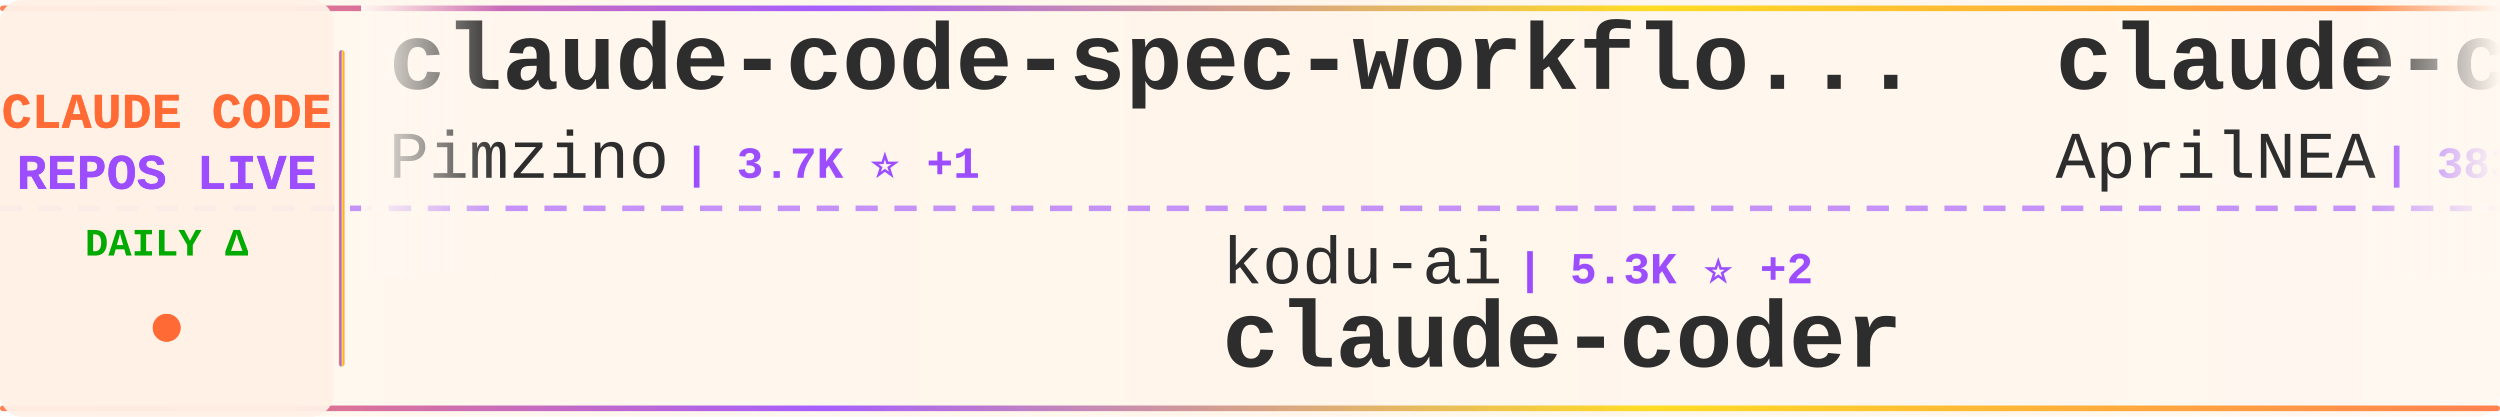
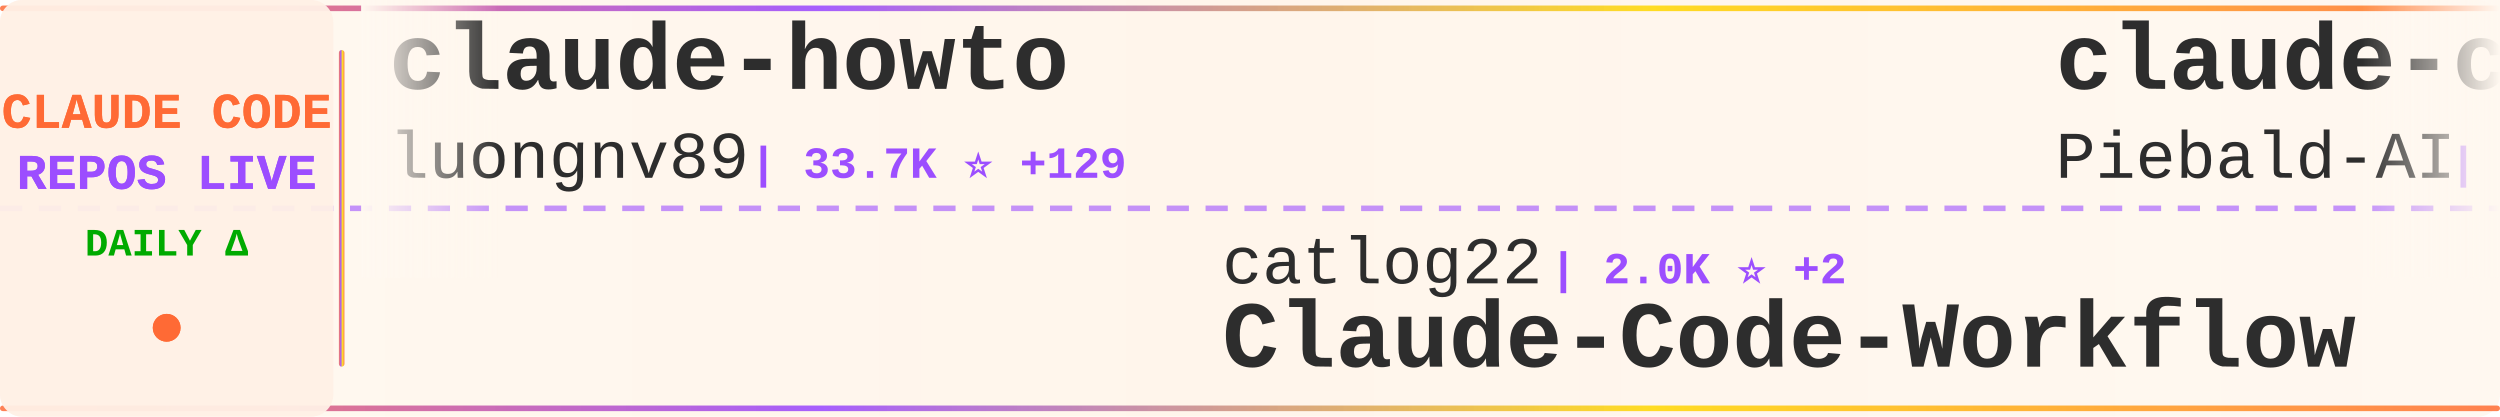
<svg xmlns="http://www.w3.org/2000/svg" width="900" height="150">
  <defs>
    <linearGradient id="tickerBg" x1="0%" y1="0%" x2="100%" y2="0%">
      <stop offset="0%" style="stop-color:#fff8f0;stop-opacity:0.98" />
      <stop offset="50%" style="stop-color:#fff5eb;stop-opacity:1" />
      <stop offset="100%" style="stop-color:#fff8f0;stop-opacity:0.98" />
    </linearGradient>
    <linearGradient id="borderGrad" x1="0%" y1="0%" x2="100%" y2="0%">
      <stop offset="0%" style="stop-color:#FF6B35;stop-opacity:0.85">
        <animate attributeName="stop-opacity" values="0.85;1;0.85" dur="2s" repeatCount="indefinite" />
      </stop>
      <stop offset="33%" style="stop-color:#9C4EFF;stop-opacity:0.9">
        <animate attributeName="stop-opacity" values="0.9;1;0.9" dur="2.2s" repeatCount="indefinite" />
      </stop>
      <stop offset="66%" style="stop-color:#FFD700;stop-opacity:0.85">
        <animate attributeName="stop-opacity" values="0.85;1;0.85" dur="1.8s" repeatCount="indefinite" />
      </stop>
      <stop offset="100%" style="stop-color:#FF6B35;stop-opacity:0.85">
        <animate attributeName="stop-opacity" values="0.85;1;0.85" dur="2s" repeatCount="indefinite" />
      </stop>
    </linearGradient>
    <filter id="textGlow">
      <feGaussianBlur stdDeviation="0.15" result="coloredBlur" />
      <feMerge>
        <feMergeNode in="coloredBlur" />
        <feMergeNode in="SourceGraphic" />
      </feMerge>
    </filter>
    <filter id="metricGlow">
      <feGaussianBlur stdDeviation="0.2" result="coloredBlur" />
      <feMerge>
        <feMergeNode in="coloredBlur" />
        <feMergeNode in="SourceGraphic" />
      </feMerge>
    </filter>
    <linearGradient id="leftFade" x1="0%" y1="0%" x2="100%" y2="0%">
      <stop offset="0%" style="stop-color:#fff8f0;stop-opacity:1" />
      <stop offset="100%" style="stop-color:#fff8f0;stop-opacity:0" />
    </linearGradient>
    <linearGradient id="rightFade" x1="0%" y1="0%" x2="100%" y2="0%">
      <stop offset="0%" style="stop-color:#fff8f0;stop-opacity:0" />
      <stop offset="100%" style="stop-color:#fff8f0;stop-opacity:1" />
    </linearGradient>
  </defs>
  <rect width="900" height="150" fill="url(#tickerBg)" rx="8" />
  <rect x="0" y="2" width="900" height="2" fill="url(#borderGrad)" rx="1" />
  <rect x="0" y="146" width="900" height="2" fill="url(#borderGrad)" rx="1" />
  <line x1="0" y1="75" x2="900" y2="75" stroke="#9C4EFF" stroke-width="2" stroke-dasharray="8 6" opacity="0.6" />
  <rect x="0" y="0" width="120" height="150" fill="#fff0e6" opacity="0.95" rx="8" />
  <text x="60" y="46" font-family="'Courier New', monospace" font-size="18" font-weight="bold" fill="#FF6B35" text-anchor="middle" filter="url(#textGlow)">
    CLAUDE CODE
  </text>
  <text x="60" y="68" font-family="'Courier New', monospace" font-size="18" font-weight="bold" fill="#9C4EFF" text-anchor="middle" filter="url(#textGlow)">
    REPOS LIVE
  </text>
  <text x="60" y="92" font-family="'Courier New', monospace" font-size="14" font-weight="bold" fill="#00aa00" text-anchor="middle">
    DAILY Δ
  </text>
  <circle cx="60" cy="118" r="5" fill="#FF6B35" filter="url(#metricGlow)">
    <animate attributeName="r" values="4;6;4" dur="1.5s" repeatCount="indefinite" />
    <animate attributeName="opacity" values="0.6;1;0.6" dur="1.5s" repeatCount="indefinite" />
  </circle>
  <rect x="122" y="18" width="2" height="114" fill="url(#borderGrad)" rx="1" />
  <clipPath id="tickerClip">
    <rect x="130" y="0" width="770" height="150" />
  </clipPath>
  <g clip-path="url(#tickerClip)">
    <g id="tickerItems">
      <animateTransform attributeName="transform" attributeType="XML" type="translate" from="0 0" to="-3000 0" dur="54s" repeatCount="indefinite" />
      <g transform="translate(0, 0)">
-         <text x="140" y="32" font-family="'Courier New', monospace" font-size="34" font-weight="bold" fill="#2d2d2d">claude-code-spec-workflo...</text>
-         <text x="140" y="64" font-family="'Courier New', monospace" font-size="24" font-weight="normal" fill="#2d2d2d" opacity="1.0">Pimzino</text>
-         <text x="246" y="64" font-family="'Courier New', monospace" font-size="16" font-weight="bold" fill="#9C4EFF"> | 3.7K ⭐ +1</text>
+         <text x="140" y="32" font-family="'Courier New', monospace" font-size="34" font-weight="bold" fill="#2d2d2d">claude-howto</text>
+         <text x="140" y="64" font-family="'Courier New', monospace" font-size="24" font-weight="normal" fill="#2d2d2d" opacity="1.0">luongnv89</text>
+         <text x="270" y="64" font-family="'Courier New', monospace" font-size="16" font-weight="bold" fill="#9C4EFF"> | 33.7K ⭐ +129</text>
      </g>
      <g transform="translate(300, 0)">
-         <text x="140" y="102" font-family="'Courier New', monospace" font-size="24" font-weight="normal" fill="#2d2d2d" opacity="1.0">kodu-ai</text>
-         <text x="246" y="102" font-family="'Courier New', monospace" font-size="16" font-weight="bold" fill="#9C4EFF"> | 5.3K ⭐ +2</text>
-         <text x="140" y="132" font-family="'Courier New', monospace" font-size="34" font-weight="bold" fill="#2d2d2d">claude-coder</text>
+         <text x="140" y="102" font-family="'Courier New', monospace" font-size="24" font-weight="normal" fill="#2d2d2d" opacity="1.0">catlog22</text>
+         <text x="258" y="102" font-family="'Courier New', monospace" font-size="16" font-weight="bold" fill="#9C4EFF"> | 2.0K ⭐ +2</text>
+         <text x="140" y="132" font-family="'Courier New', monospace" font-size="34" font-weight="bold" fill="#2d2d2d">Claude-Code-Workflow</text>
      </g>
      <g transform="translate(600, 0)">
-         <text x="140" y="32" font-family="'Courier New', monospace" font-size="34" font-weight="bold" fill="#2d2d2d">claude-code-source</text>
-         <text x="140" y="64" font-family="'Courier New', monospace" font-size="24" font-weight="normal" fill="#2d2d2d" opacity="1.0">AprilNEA</text>
-         <text x="258" y="64" font-family="'Courier New', monospace" font-size="16" font-weight="bold" fill="#9C4EFF"> | 383 ⭐</text>
+         <text x="140" y="32" font-family="'Courier New', monospace" font-size="34" font-weight="bold" fill="#2d2d2d">claude-code-system-promp...</text>
+         <text x="140" y="64" font-family="'Courier New', monospace" font-size="24" font-weight="normal" fill="#2d2d2d" opacity="1.0">Piebald-AI</text>
+         <text x="282" y="64" font-family="'Courier New', monospace" font-size="16" font-weight="bold" fill="#9C4EFF"> | 10.4K ⭐ +27</text>
      </g>
      <g transform="translate(900, 0)">
-         <text x="140" y="102" font-family="'Courier New', monospace" font-size="24" font-weight="normal" fill="#2d2d2d" opacity="1.0">anthropics</text>
-         <text x="282" y="102" font-family="'Courier New', monospace" font-size="16" font-weight="bold" fill="#9C4EFF"> | 125.3K ⭐ +276</text>
-         <text x="140" y="132" font-family="'Courier New', monospace" font-size="34" font-weight="bold" fill="#2d2d2d">claude-code</text>
+         <text x="140" y="102" font-family="'Courier New', monospace" font-size="24" font-weight="normal" fill="#2d2d2d" opacity="1.0">nanocoai</text>
+         <text x="258" y="102" font-family="'Courier New', monospace" font-size="16" font-weight="bold" fill="#9C4EFF"> | 29.2K ⭐ +84</text>
+         <text x="140" y="132" font-family="'Courier New', monospace" font-size="34" font-weight="bold" fill="#2d2d2d">nanoclaw</text>
      </g>
      <g transform="translate(1200, 0)">
-         <text x="140" y="32" font-family="'Courier New', monospace" font-size="34" font-weight="bold" fill="#2d2d2d">ralph-claude-code</text>
-         <text x="140" y="64" font-family="'Courier New', monospace" font-size="24" font-weight="normal" fill="#2d2d2d" opacity="1.0">frankbria</text>
-         <text x="270" y="64" font-family="'Courier New', monospace" font-size="16" font-weight="bold" fill="#9C4EFF"> | 9.2K ⭐ +7</text>
+         <text x="140" y="32" font-family="'Courier New', monospace" font-size="34" font-weight="bold" fill="#2d2d2d">claude-code</text>
+         <text x="140" y="64" font-family="'Courier New', monospace" font-size="24" font-weight="normal" fill="#2d2d2d" opacity="1.0">tanbiralam</text>
+         <text x="282" y="64" font-family="'Courier New', monospace" font-size="16" font-weight="bold" fill="#9C4EFF"> | 1.7K ⭐ +7</text>
      </g>
      <g transform="translate(1500, 0)">
-         <text x="140" y="102" font-family="'Courier New', monospace" font-size="24" font-weight="normal" fill="#2d2d2d" opacity="1.0">feiskyer</text>
-         <text x="258" y="102" font-family="'Courier New', monospace" font-size="16" font-weight="bold" fill="#9C4EFF"> | 1.5K ⭐ +2</text>
-         <text x="140" y="132" font-family="'Courier New', monospace" font-size="34" font-weight="bold" fill="#2d2d2d">claude-code-settings</text>
+         <text x="140" y="102" font-family="'Courier New', monospace" font-size="24" font-weight="normal" fill="#2d2d2d" opacity="1.0">shareAI-lab</text>
+         <text x="294" y="102" font-family="'Courier New', monospace" font-size="16" font-weight="bold" fill="#9C4EFF"> | 61.7K ⭐ +220</text>
+         <text x="140" y="132" font-family="'Courier New', monospace" font-size="34" font-weight="bold" fill="#2d2d2d">learn-claude-code</text>
      </g>
      <g transform="translate(1800, 0)">
-         <text x="140" y="32" font-family="'Courier New', monospace" font-size="34" font-weight="bold" fill="#2d2d2d">claude-code</text>
-         <text x="140" y="64" font-family="'Courier New', monospace" font-size="24" font-weight="normal" fill="#2d2d2d" opacity="1.0">codeaashu</text>
-         <text x="270" y="64" font-family="'Courier New', monospace" font-size="16" font-weight="bold" fill="#9C4EFF"> | 2.7K ⭐ +12</text>
+         <text x="140" y="32" font-family="'Courier New', monospace" font-size="34" font-weight="bold" fill="#2d2d2d">claude-code-telegram</text>
+         <text x="140" y="64" font-family="'Courier New', monospace" font-size="24" font-weight="normal" fill="#2d2d2d" opacity="1.0">RichardAtCT</text>
+         <text x="294" y="64" font-family="'Courier New', monospace" font-size="16" font-weight="bold" fill="#9C4EFF"> | 2.6K ⭐ +5</text>
      </g>
      <g transform="translate(2100, 0)">
-         <text x="140" y="102" font-family="'Courier New', monospace" font-size="24" font-weight="normal" fill="#2d2d2d" opacity="1.0">anthropics</text>
-         <text x="282" y="102" font-family="'Courier New', monospace" font-size="16" font-weight="bold" fill="#9C4EFF"> | 20.9K ⭐ +573</text>
-         <text x="140" y="132" font-family="'Courier New', monospace" font-size="34" font-weight="bold" fill="#2d2d2d">claude-plugins-official</text>
+         <text x="140" y="102" font-family="'Courier New', monospace" font-size="24" font-weight="normal" fill="#2d2d2d" opacity="1.0">davila7</text>
+         <text x="246" y="102" font-family="'Courier New', monospace" font-size="16" font-weight="bold" fill="#9C4EFF"> | 27.5K ⭐ +38</text>
+         <text x="140" y="132" font-family="'Courier New', monospace" font-size="34" font-weight="bold" fill="#2d2d2d">claude-code-templates</text>
      </g>
      <g transform="translate(2400, 0)">
-         <text x="140" y="32" font-family="'Courier New', monospace" font-size="34" font-weight="bold" fill="#2d2d2d">Claude-Code</text>
-         <text x="140" y="64" font-family="'Courier New', monospace" font-size="24" font-weight="normal" fill="#2d2d2d" opacity="1.0">pengchengneo</text>
-         <text x="306" y="64" font-family="'Courier New', monospace" font-size="16" font-weight="bold" fill="#9C4EFF"> | 1.4K ⭐ +15</text>
+         <text x="140" y="32" font-family="'Courier New', monospace" font-size="34" font-weight="bold" fill="#2d2d2d">claude-code-prompts</text>
+         <text x="140" y="64" font-family="'Courier New', monospace" font-size="24" font-weight="normal" fill="#2d2d2d" opacity="1.0">repowise-dev</text>
+         <text x="306" y="64" font-family="'Courier New', monospace" font-size="16" font-weight="bold" fill="#9C4EFF"> | 1.0K ⭐ +13</text>
      </g>
      <g transform="translate(2700, 0)">
-         <text x="140" y="102" font-family="'Courier New', monospace" font-size="24" font-weight="normal" fill="#2d2d2d" opacity="1.0">jarmuine</text>
-         <text x="258" y="102" font-family="'Courier New', monospace" font-size="16" font-weight="bold" fill="#9C4EFF"> | 2.2K ⭐ +3</text>
-         <text x="140" y="132" font-family="'Courier New', monospace" font-size="34" font-weight="bold" fill="#2d2d2d">claude-code</text>
+         <text x="140" y="102" font-family="'Courier New', monospace" font-size="24" font-weight="normal" fill="#2d2d2d" opacity="1.0">disler</text>
+         <text x="234" y="102" font-family="'Courier New', monospace" font-size="16" font-weight="bold" fill="#9C4EFF"> | 3.7K ⭐ +2</text>
+         <text x="140" y="132" font-family="'Courier New', monospace" font-size="34" font-weight="bold" fill="#2d2d2d">claude-code-hooks-master...</text>
      </g>
      <g transform="translate(3000, 0)">
-         <text x="140" y="32" font-family="'Courier New', monospace" font-size="34" font-weight="bold" fill="#2d2d2d">claude-code-spec-workflo...</text>
-         <text x="140" y="64" font-family="'Courier New', monospace" font-size="24" font-weight="normal" fill="#2d2d2d" opacity="1.0">Pimzino</text>
-         <text x="246" y="64" font-family="'Courier New', monospace" font-size="16" font-weight="bold" fill="#9C4EFF"> | 3.7K ⭐ +1</text>
+         <text x="140" y="32" font-family="'Courier New', monospace" font-size="34" font-weight="bold" fill="#2d2d2d">claude-howto</text>
+         <text x="140" y="64" font-family="'Courier New', monospace" font-size="24" font-weight="normal" fill="#2d2d2d" opacity="1.0">luongnv89</text>
+         <text x="270" y="64" font-family="'Courier New', monospace" font-size="16" font-weight="bold" fill="#9C4EFF"> | 33.7K ⭐ +129</text>
      </g>
      <g transform="translate(3300, 0)">
-         <text x="140" y="102" font-family="'Courier New', monospace" font-size="24" font-weight="normal" fill="#2d2d2d" opacity="1.0">kodu-ai</text>
-         <text x="246" y="102" font-family="'Courier New', monospace" font-size="16" font-weight="bold" fill="#9C4EFF"> | 5.3K ⭐ +2</text>
-         <text x="140" y="132" font-family="'Courier New', monospace" font-size="34" font-weight="bold" fill="#2d2d2d">claude-coder</text>
+         <text x="140" y="102" font-family="'Courier New', monospace" font-size="24" font-weight="normal" fill="#2d2d2d" opacity="1.0">catlog22</text>
+         <text x="258" y="102" font-family="'Courier New', monospace" font-size="16" font-weight="bold" fill="#9C4EFF"> | 2.0K ⭐ +2</text>
+         <text x="140" y="132" font-family="'Courier New', monospace" font-size="34" font-weight="bold" fill="#2d2d2d">Claude-Code-Workflow</text>
      </g>
      <g transform="translate(3600, 0)">
-         <text x="140" y="32" font-family="'Courier New', monospace" font-size="34" font-weight="bold" fill="#2d2d2d">claude-code-source</text>
-         <text x="140" y="64" font-family="'Courier New', monospace" font-size="24" font-weight="normal" fill="#2d2d2d" opacity="1.0">AprilNEA</text>
-         <text x="258" y="64" font-family="'Courier New', monospace" font-size="16" font-weight="bold" fill="#9C4EFF"> | 383 ⭐</text>
+         <text x="140" y="32" font-family="'Courier New', monospace" font-size="34" font-weight="bold" fill="#2d2d2d">claude-code-system-promp...</text>
+         <text x="140" y="64" font-family="'Courier New', monospace" font-size="24" font-weight="normal" fill="#2d2d2d" opacity="1.0">Piebald-AI</text>
+         <text x="282" y="64" font-family="'Courier New', monospace" font-size="16" font-weight="bold" fill="#9C4EFF"> | 10.4K ⭐ +27</text>
      </g>
      <g transform="translate(3900, 0)">
-         <text x="140" y="102" font-family="'Courier New', monospace" font-size="24" font-weight="normal" fill="#2d2d2d" opacity="1.0">anthropics</text>
-         <text x="282" y="102" font-family="'Courier New', monospace" font-size="16" font-weight="bold" fill="#9C4EFF"> | 125.3K ⭐ +276</text>
-         <text x="140" y="132" font-family="'Courier New', monospace" font-size="34" font-weight="bold" fill="#2d2d2d">claude-code</text>
+         <text x="140" y="102" font-family="'Courier New', monospace" font-size="24" font-weight="normal" fill="#2d2d2d" opacity="1.0">nanocoai</text>
+         <text x="258" y="102" font-family="'Courier New', monospace" font-size="16" font-weight="bold" fill="#9C4EFF"> | 29.2K ⭐ +84</text>
+         <text x="140" y="132" font-family="'Courier New', monospace" font-size="34" font-weight="bold" fill="#2d2d2d">nanoclaw</text>
      </g>
    </g>
  </g>
  <rect x="130" y="0" width="50" height="100" fill="url(#leftFade)" />
  <rect x="850" y="0" width="50" height="100" fill="url(#rightFade)" />
</svg>
